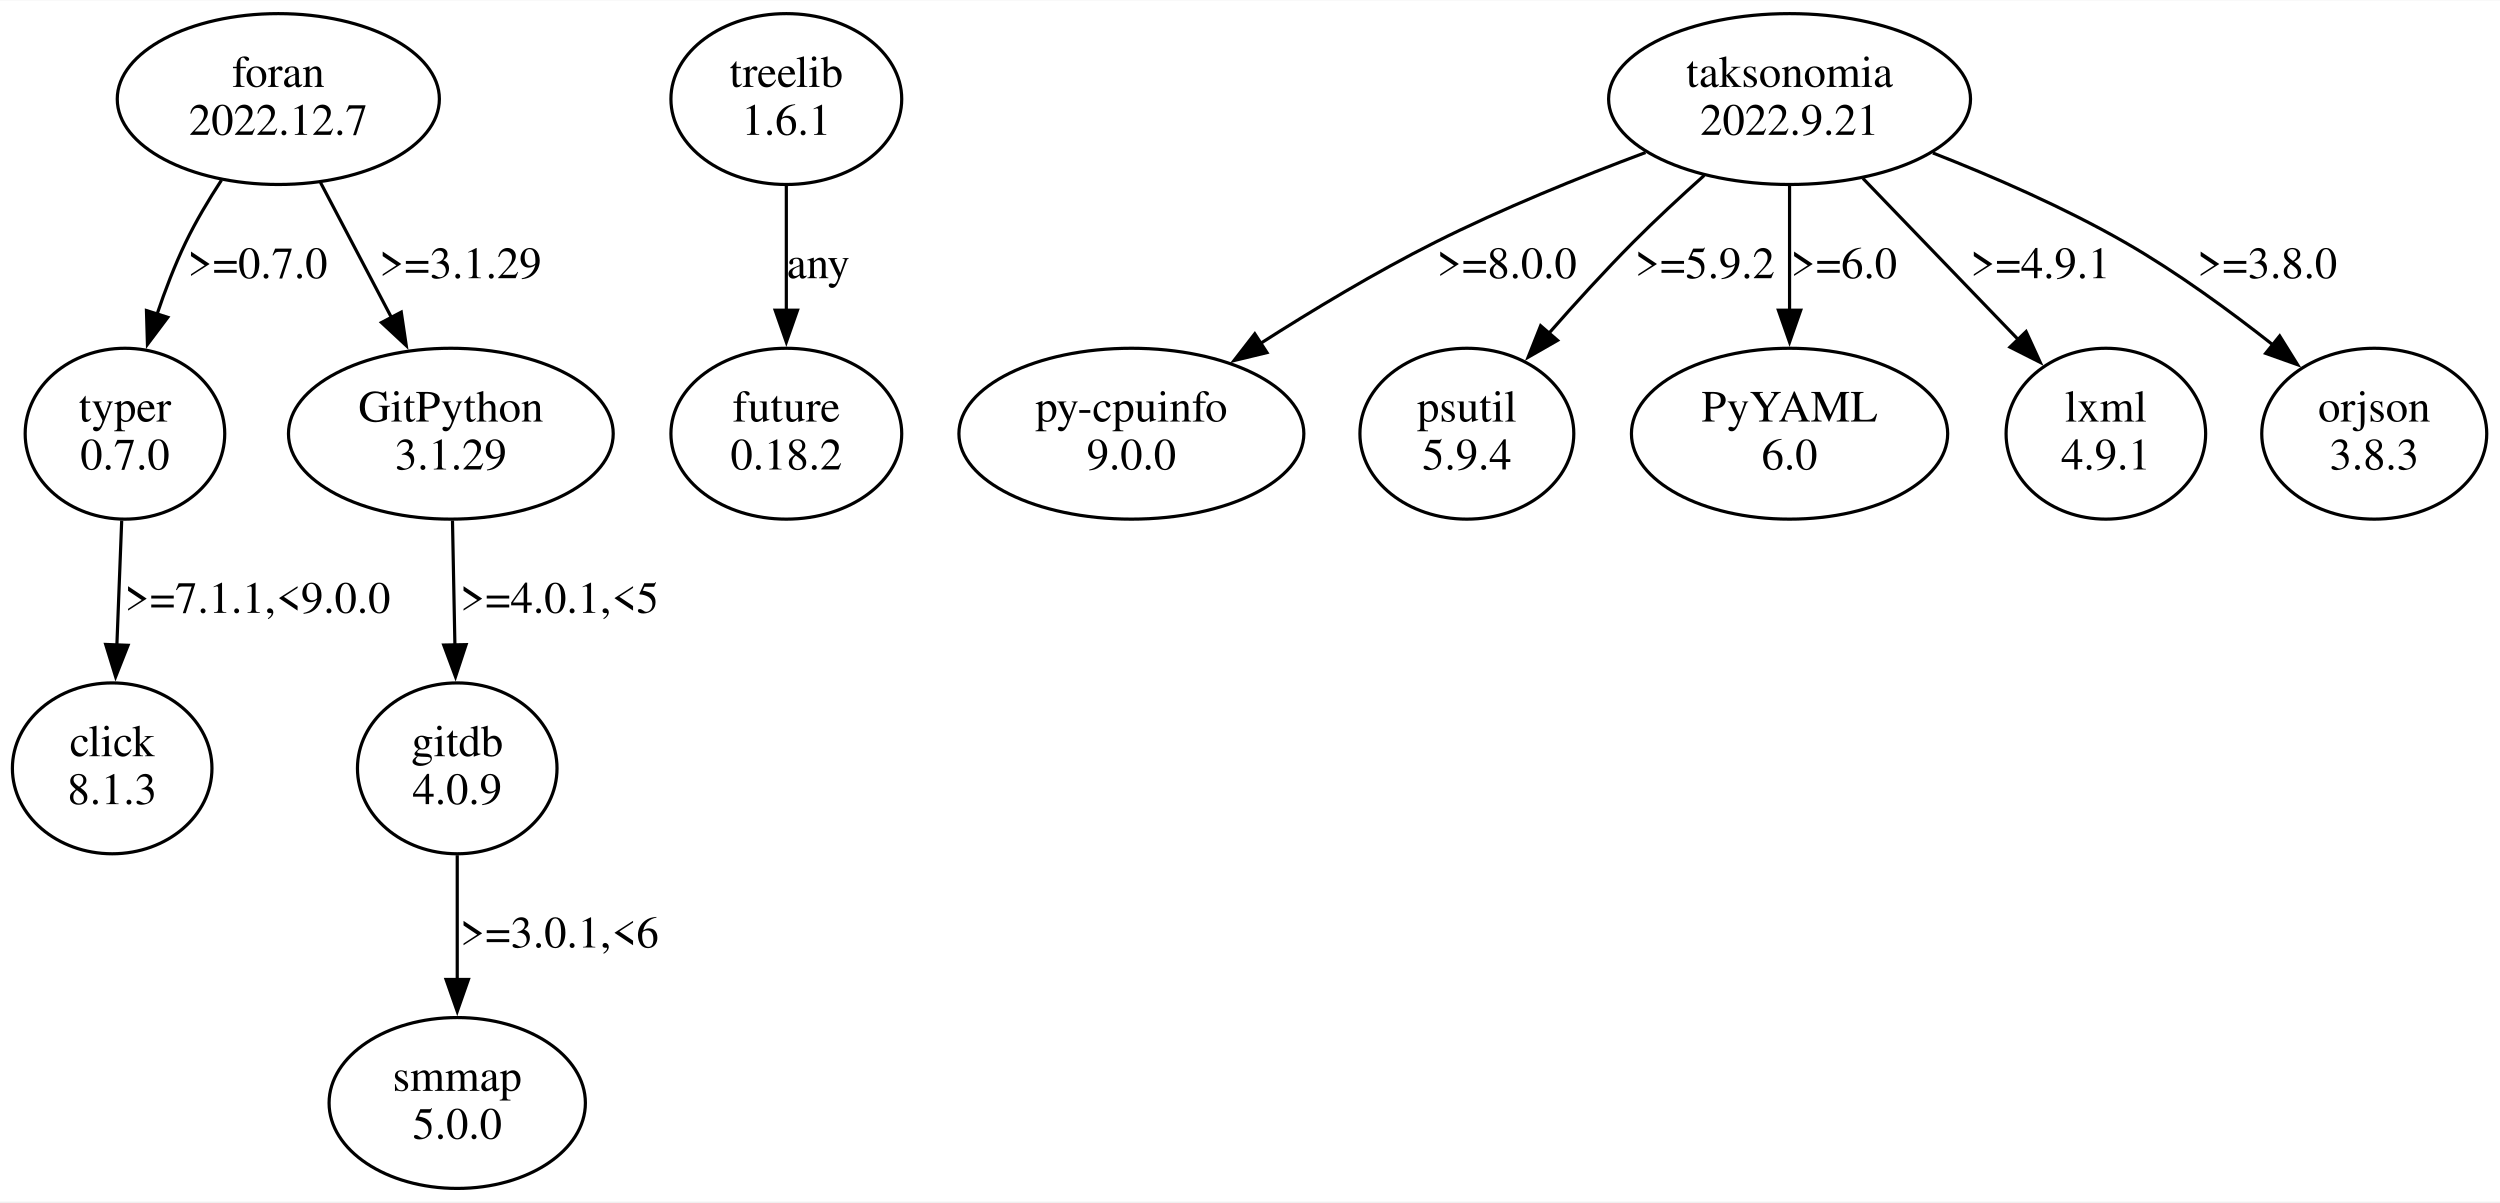
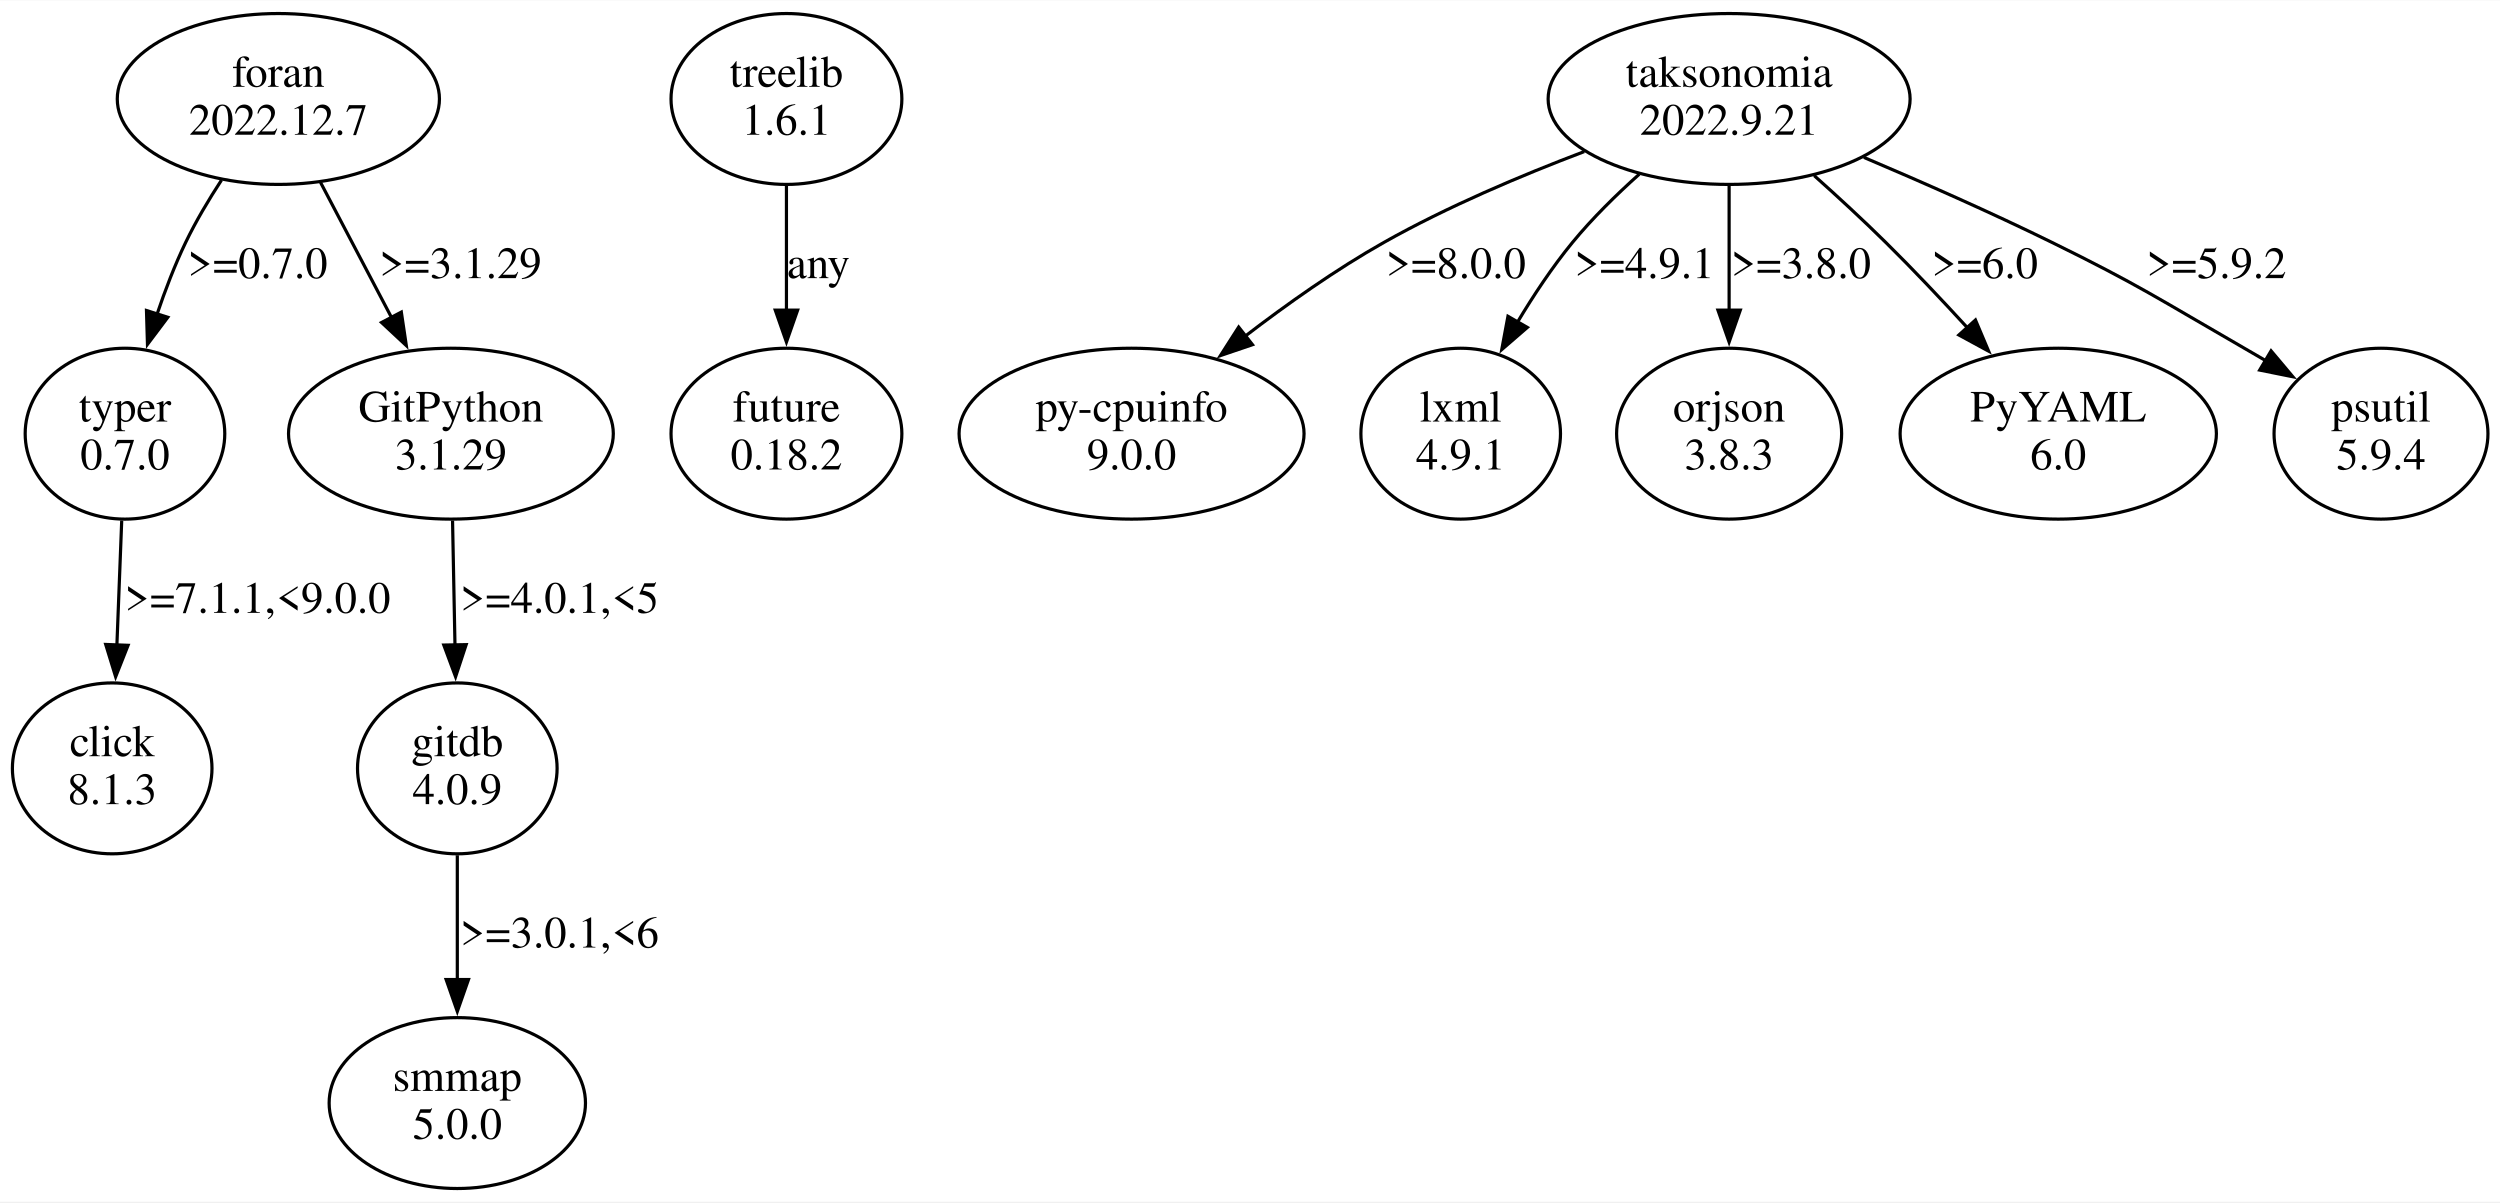
- <svg xmlns="http://www.w3.org/2000/svg" width="782pt" height="376pt" viewBox="0.00 0.00 782.47 375.96">
+ <svg xmlns="http://www.w3.org/2000/svg" width="782pt" height="376pt" viewBox="0.00 0.00 782.35 375.96">
  <g id="graph0" class="graph" transform="scale(1 1) rotate(0) translate(4 371.96)">
-     <polygon fill="white" stroke="none" points="-4,4 -4,-371.96 778.47,-371.96 778.47,4 -4,4" />
+     <polygon fill="white" stroke="none" points="-4,4 -4,-371.96 778.35,-371.96 778.35,4 -4,4" />
    <g id="node1" class="node">
      <ellipse fill="none" stroke="black" cx="35.11" cy="-236.35" rx="31.23" ry="26.74" />
      <text text-anchor="middle" x="35.11" y="-240.15" font-family="Times,serif" font-size="14.00">typer</text>
      <text text-anchor="middle" x="35.11" y="-225.15" font-family="Times,serif" font-size="14.00">0.7.0</text>
    </g>
    <g id="node2" class="node">
      <ellipse fill="none" stroke="black" cx="31.11" cy="-131.61" rx="31.23" ry="26.74" />
      <text text-anchor="middle" x="31.11" y="-135.41" font-family="Times,serif" font-size="14.00">click</text>
      <text text-anchor="middle" x="31.11" y="-120.41" font-family="Times,serif" font-size="14.00">8.1.3</text>
    </g>
    <g id="edge1" class="edge">
      <path fill="none" stroke="black" d="M34.09,-209.16C33.63,-197.32 33.08,-183.12 32.58,-170.18" />
      <polygon fill="black" stroke="black" points="36.08,-170.12 32.19,-160.27 29.08,-170.39 36.08,-170.12" />
      <text text-anchor="middle" x="76.61" y="-180.28" font-family="Times,serif" font-size="14.00">&gt;=7.1.1,&lt;9.0.0</text>
    </g>
    <g id="node3" class="node">
      <ellipse fill="none" stroke="black" cx="242.11" cy="-341.09" rx="36.12" ry="26.74" />
      <text text-anchor="middle" x="242.11" y="-344.89" font-family="Times,serif" font-size="14.00">treelib</text>
      <text text-anchor="middle" x="242.11" y="-329.89" font-family="Times,serif" font-size="14.00">1.6.1</text>
    </g>
    <g id="node4" class="node">
      <ellipse fill="none" stroke="black" cx="242.11" cy="-236.35" rx="36.12" ry="26.74" />
      <text text-anchor="middle" x="242.11" y="-240.15" font-family="Times,serif" font-size="14.00">future</text>
      <text text-anchor="middle" x="242.11" y="-225.15" font-family="Times,serif" font-size="14.00">0.18.2</text>
    </g>
    <g id="edge2" class="edge">
      <path fill="none" stroke="black" d="M242.11,-313.9C242.11,-302.06 242.11,-287.86 242.11,-274.92" />
      <polygon fill="black" stroke="black" points="245.61,-275.01 242.11,-265.01 238.61,-275.01 245.61,-275.01" />
      <text text-anchor="middle" x="252.11" y="-285.02" font-family="Times,serif" font-size="14.00">any</text>
    </g>
    <g id="node5" class="node">
-       <ellipse fill="none" stroke="black" cx="556.11" cy="-341.09" rx="56.64" ry="26.74" />
-       <text text-anchor="middle" x="556.11" y="-344.89" font-family="Times,serif" font-size="14.00">taksonomia</text>
-       <text text-anchor="middle" x="556.11" y="-329.89" font-family="Times,serif" font-size="14.00">2022.9.21</text>
+       <ellipse fill="none" stroke="black" cx="537.11" cy="-341.09" rx="56.64" ry="26.74" />
+       <text text-anchor="middle" x="537.11" y="-344.89" font-family="Times,serif" font-size="14.00">taksonomia</text>
+       <text text-anchor="middle" x="537.11" y="-329.89" font-family="Times,serif" font-size="14.00">2022.9.21</text>
    </g>
    <g id="node6" class="node">
      <ellipse fill="none" stroke="black" cx="350.11" cy="-236.35" rx="53.98" ry="26.74" />
      <text text-anchor="middle" x="350.11" y="-240.15" font-family="Times,serif" font-size="14.00">py-cpuinfo</text>
      <text text-anchor="middle" x="350.11" y="-225.15" font-family="Times,serif" font-size="14.00">9.0.0</text>
    </g>
    <g id="edge3" class="edge">
-       <path fill="none" stroke="black" d="M511.03,-324.36C490.54,-316.68 466.22,-306.83 445.11,-296.22 426.56,-286.9 406.92,-275.09 390.34,-264.49" />
-       <polygon fill="black" stroke="black" points="392.54,-261.74 382.24,-259.25 388.73,-267.62 392.54,-261.74" />
-       <text text-anchor="middle" x="467.61" y="-285.02" font-family="Times,serif" font-size="14.00">&gt;=8.0.0</text>
+       <path fill="none" stroke="black" d="M491.78,-324.63C472,-317.14 448.86,-307.35 429.11,-296.22 414.1,-287.76 398.67,-276.84 385.47,-266.71" />
+       <polygon fill="black" stroke="black" points="387.95,-264.2 377.92,-260.79 383.63,-269.71 387.95,-264.2" />
+       <text text-anchor="middle" x="451.61" y="-285.02" font-family="Times,serif" font-size="14.00">&gt;=8.0.0</text>
    </g>
    <g id="node7" class="node">
-       <ellipse fill="none" stroke="black" cx="455.11" cy="-236.35" rx="33.47" ry="26.74" />
-       <text text-anchor="middle" x="455.11" y="-240.15" font-family="Times,serif" font-size="14.00">psutil</text>
-       <text text-anchor="middle" x="455.11" y="-225.15" font-family="Times,serif" font-size="14.00">5.9.4</text>
+       <ellipse fill="none" stroke="black" cx="453.11" cy="-236.35" rx="31.23" ry="26.74" />
+       <text text-anchor="middle" x="453.11" y="-240.15" font-family="Times,serif" font-size="14.00">lxml</text>
+       <text text-anchor="middle" x="453.11" y="-225.15" font-family="Times,serif" font-size="14.00">4.9.1</text>
    </g>
    <g id="edge4" class="edge">
-       <path fill="none" stroke="black" d="M529.4,-317.19C522.02,-310.59 514.11,-303.27 507.11,-296.22 498.23,-287.28 488.98,-277.11 480.79,-267.78" />
-       <polygon fill="black" stroke="black" points="483.49,-265.56 474.29,-260.29 478.2,-270.14 483.49,-265.56" />
-       <text text-anchor="middle" x="529.61" y="-285.02" font-family="Times,serif" font-size="14.00">&gt;=5.9.2</text>
+       <path fill="none" stroke="black" d="M508.99,-317.55C501.75,-311.07 494.28,-303.72 488.11,-296.22 481.81,-288.56 475.91,-279.65 470.8,-271.11" />
+       <polygon fill="black" stroke="black" points="473.97,-269.6 465.96,-262.67 467.9,-273.08 473.97,-269.6" />
+       <text text-anchor="middle" x="510.61" y="-285.02" font-family="Times,serif" font-size="14.00">&gt;=4.9.1</text>
    </g>
    <g id="node8" class="node">
-       <ellipse fill="none" stroke="black" cx="556.11" cy="-236.35" rx="49.49" ry="26.74" />
-       <text text-anchor="middle" x="556.11" y="-240.15" font-family="Times,serif" font-size="14.00">PyYAML</text>
-       <text text-anchor="middle" x="556.11" y="-225.15" font-family="Times,serif" font-size="14.00">6.0</text>
+       <ellipse fill="none" stroke="black" cx="537.11" cy="-236.35" rx="35.21" ry="26.74" />
+       <text text-anchor="middle" x="537.11" y="-240.15" font-family="Times,serif" font-size="14.00">orjson</text>
+       <text text-anchor="middle" x="537.11" y="-225.15" font-family="Times,serif" font-size="14.00">3.8.3</text>
    </g>
    <g id="edge5" class="edge">
-       <path fill="none" stroke="black" d="M556.11,-313.9C556.11,-302.06 556.11,-287.86 556.11,-274.92" />
-       <polygon fill="black" stroke="black" points="559.61,-275.01 556.11,-265.01 552.61,-275.01 559.61,-275.01" />
-       <text text-anchor="middle" x="573.11" y="-285.02" font-family="Times,serif" font-size="14.00">&gt;=6.0</text>
+       <path fill="none" stroke="black" d="M537.11,-313.9C537.11,-302.06 537.11,-287.86 537.11,-274.92" />
+       <polygon fill="black" stroke="black" points="540.61,-275.01 537.11,-265.01 533.61,-275.01 540.61,-275.01" />
+       <text text-anchor="middle" x="559.61" y="-285.02" font-family="Times,serif" font-size="14.00">&gt;=3.8.0</text>
    </g>
    <g id="node9" class="node">
-       <ellipse fill="none" stroke="black" cx="655.11" cy="-236.35" rx="31.23" ry="26.74" />
-       <text text-anchor="middle" x="655.11" y="-240.15" font-family="Times,serif" font-size="14.00">lxml</text>
-       <text text-anchor="middle" x="655.11" y="-225.15" font-family="Times,serif" font-size="14.00">4.9.1</text>
+       <ellipse fill="none" stroke="black" cx="640.11" cy="-236.35" rx="49.49" ry="26.74" />
+       <text text-anchor="middle" x="640.11" y="-240.15" font-family="Times,serif" font-size="14.00">PyYAML</text>
+       <text text-anchor="middle" x="640.11" y="-225.15" font-family="Times,serif" font-size="14.00">6.0</text>
    </g>
    <g id="edge6" class="edge">
-       <path fill="none" stroke="black" d="M579.07,-316.26C593.67,-301.12 612.63,-281.44 627.96,-265.52" />
-       <polygon fill="black" stroke="black" points="630.14,-268.31 634.56,-258.68 625.1,-263.45 630.14,-268.31" />
-       <text text-anchor="middle" x="634.61" y="-285.02" font-family="Times,serif" font-size="14.00">&gt;=4.9.1</text>
+       <path fill="none" stroke="black" d="M563.74,-317.1C571.12,-310.51 579.05,-303.2 586.11,-296.22 594.71,-287.73 603.71,-278.19 611.85,-269.31" />
+       <polygon fill="black" stroke="black" points="614.2,-271.93 618.32,-262.17 609.01,-267.23 614.2,-271.93" />
+       <text text-anchor="middle" x="617.11" y="-285.02" font-family="Times,serif" font-size="14.00">&gt;=6.0</text>
    </g>
    <g id="node10" class="node">
-       <ellipse fill="none" stroke="black" cx="739.11" cy="-236.35" rx="35.21" ry="26.74" />
-       <text text-anchor="middle" x="739.11" y="-240.15" font-family="Times,serif" font-size="14.00">orjson</text>
-       <text text-anchor="middle" x="739.11" y="-225.15" font-family="Times,serif" font-size="14.00">3.8.3</text>
+       <ellipse fill="none" stroke="black" cx="741.11" cy="-236.35" rx="33.47" ry="26.74" />
+       <text text-anchor="middle" x="741.11" y="-240.15" font-family="Times,serif" font-size="14.00">psutil</text>
+       <text text-anchor="middle" x="741.11" y="-225.15" font-family="Times,serif" font-size="14.00">5.9.4</text>
    </g>
    <g id="edge7" class="edge">
-       <path fill="none" stroke="black" d="M600.96,-324.22C620.03,-316.75 642.18,-307.09 661.11,-296.22 677.29,-286.94 693.95,-274.77 707.7,-263.91" />
-       <polygon fill="black" stroke="black" points="709.51,-266.95 715.11,-257.95 705.12,-261.5 709.51,-266.95" />
-       <text text-anchor="middle" x="705.61" y="-285.02" font-family="Times,serif" font-size="14.00">&gt;=3.8.0</text>
+       <path fill="none" stroke="black" d="M579.28,-322.81C597.55,-315.06 619.06,-305.57 638.11,-296.22 665.43,-282.81 671.74,-278.4 698.11,-263.22 700.41,-261.9 702.76,-260.53 705.13,-259.14" />
+       <polygon fill="black" stroke="black" points="706.71,-262.27 713.53,-254.16 703.14,-256.25 706.71,-262.27" />
+       <text text-anchor="middle" x="689.61" y="-285.02" font-family="Times,serif" font-size="14.00">&gt;=5.9.2</text>
    </g>
    <g id="node11" class="node">
      <ellipse fill="none" stroke="black" cx="83.11" cy="-341.09" rx="50.41" ry="26.74" />
      <text text-anchor="middle" x="83.11" y="-344.89" font-family="Times,serif" font-size="14.00">foran</text>
      <text text-anchor="middle" x="83.11" y="-329.89" font-family="Times,serif" font-size="14.00">2022.12.7</text>
    </g>
-     <g id="edge8" class="edge">
+     <g id="edge9" class="edge">
      <path fill="none" stroke="black" d="M65.33,-315.73C61.3,-309.56 57.28,-302.8 54.11,-296.22 50.7,-289.13 47.69,-281.28 45.13,-273.68" />
      <polygon fill="black" stroke="black" points="48.51,-272.77 42.15,-264.3 41.84,-274.89 48.51,-272.77" />
      <text text-anchor="middle" x="76.61" y="-285.02" font-family="Times,serif" font-size="14.00">&gt;=0.7.0</text>
    </g>
    <g id="node12" class="node">
      <ellipse fill="none" stroke="black" cx="137.11" cy="-236.35" rx="50.82" ry="26.74" />
      <text text-anchor="middle" x="137.11" y="-240.15" font-family="Times,serif" font-size="14.00">GitPython</text>
      <text text-anchor="middle" x="137.11" y="-225.15" font-family="Times,serif" font-size="14.00">3.1.29</text>
    </g>
-     <g id="edge9" class="edge">
+     <g id="edge8" class="edge">
      <path fill="none" stroke="black" d="M96.32,-314.96C103.06,-302.15 111.35,-286.36 118.7,-272.37" />
      <polygon fill="black" stroke="black" points="121.59,-274.4 123.15,-263.92 115.4,-271.14 121.59,-274.4" />
      <text text-anchor="middle" x="140.11" y="-285.02" font-family="Times,serif" font-size="14.00">&gt;=3.1.29</text>
    </g>
    <g id="node13" class="node">
      <ellipse fill="none" stroke="black" cx="139.11" cy="-131.61" rx="31.23" ry="26.74" />
      <text text-anchor="middle" x="139.11" y="-135.41" font-family="Times,serif" font-size="14.00">gitdb</text>
      <text text-anchor="middle" x="139.11" y="-120.41" font-family="Times,serif" font-size="14.00">4.0.9</text>
    </g>
    <g id="edge10" class="edge">
      <path fill="none" stroke="black" d="M137.62,-209.16C137.85,-197.32 138.13,-183.12 138.38,-170.18" />
      <polygon fill="black" stroke="black" points="141.88,-170.33 138.57,-160.27 134.88,-170.2 141.88,-170.33" />
      <text text-anchor="middle" x="171.11" y="-180.28" font-family="Times,serif" font-size="14.00">&gt;=4.0.1,&lt;5</text>
    </g>
    <g id="node14" class="node">
      <ellipse fill="none" stroke="black" cx="139.11" cy="-26.87" rx="40.11" ry="26.74" />
      <text text-anchor="middle" x="139.11" y="-30.67" font-family="Times,serif" font-size="14.00">smmap</text>
      <text text-anchor="middle" x="139.11" y="-15.67" font-family="Times,serif" font-size="14.00">5.0.0</text>
    </g>
    <g id="edge11" class="edge">
      <path fill="none" stroke="black" d="M139.11,-104.42C139.11,-92.58 139.11,-78.38 139.11,-65.44" />
      <polygon fill="black" stroke="black" points="142.61,-65.53 139.11,-55.53 135.61,-65.53 142.61,-65.53" />
      <text text-anchor="middle" x="171.11" y="-75.54" font-family="Times,serif" font-size="14.00">&gt;=3.0.1,&lt;6</text>
    </g>
  </g>
</svg>
